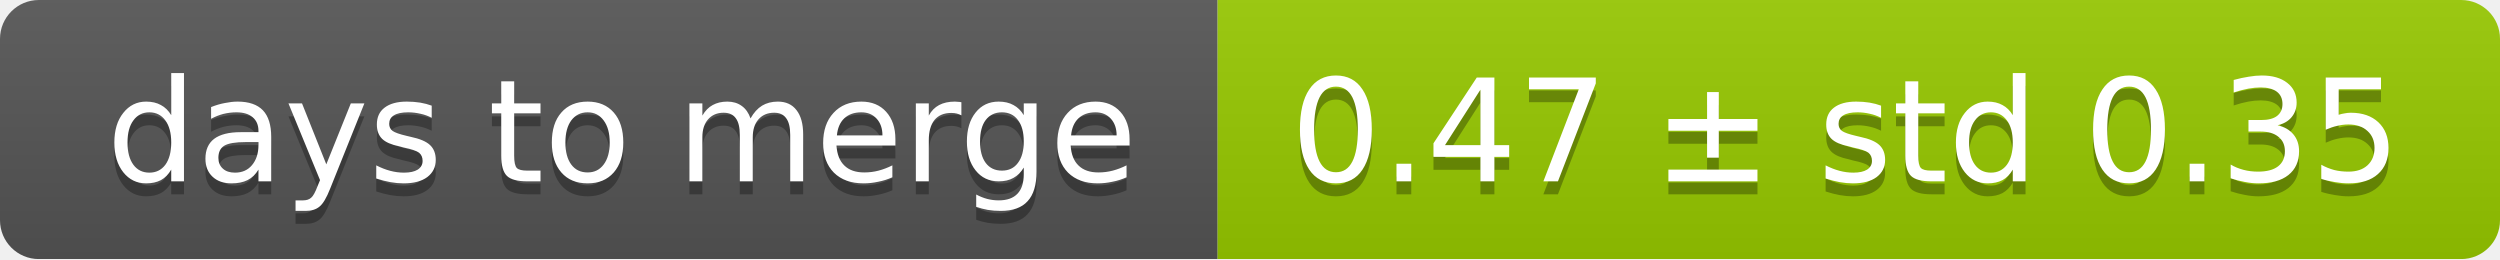
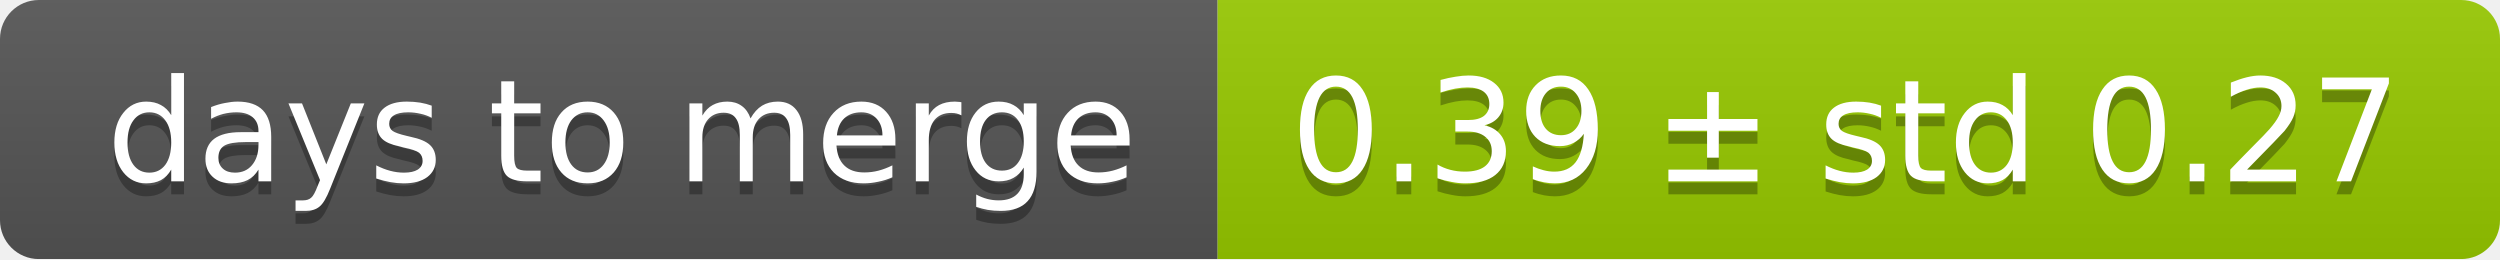
<svg xmlns="http://www.w3.org/2000/svg" width="193" height="20">
  <linearGradient id="smooth" x2="0" y2="100%">
    <stop offset="0" stop-color="#bbb" stop-opacity=".1" />
    <stop offset="1" stop-opacity=".1" />
  </linearGradient>
  <mask id="round">
    <rect width="193" height="20" rx="3" fill="#fff" />
  </mask>
  <g mask="url(#round)">
    <rect width="94" height="20" fill="#555" />
    <rect x="94" width="99" height="20" fill="#97ca00" />
    <rect width="193" height="20" fill="url(#smooth)" />
  </g>
  <g fill="#fff" text-anchor="middle" font-family="DejaVu Sans,Verdana,Geneva,sans-serif" font-size="11">
    <text x="48" y="15" fill="#010101" fill-opacity=".3">days to merge</text>
    <text x="48" y="14">days to merge</text>
-     <text x="142.5" y="15" fill="#010101" fill-opacity=".3">0.47 ± std 0.35</text>
-     <text x="142.5" y="14">0.47 ± std 0.35</text>
+     <text x="142.5" y="15" fill="#010101" fill-opacity=".3">0.39 ± std 0.27</text>
+     <text x="142.5" y="14">0.39 ± std 0.27</text>
  </g>
</svg>
